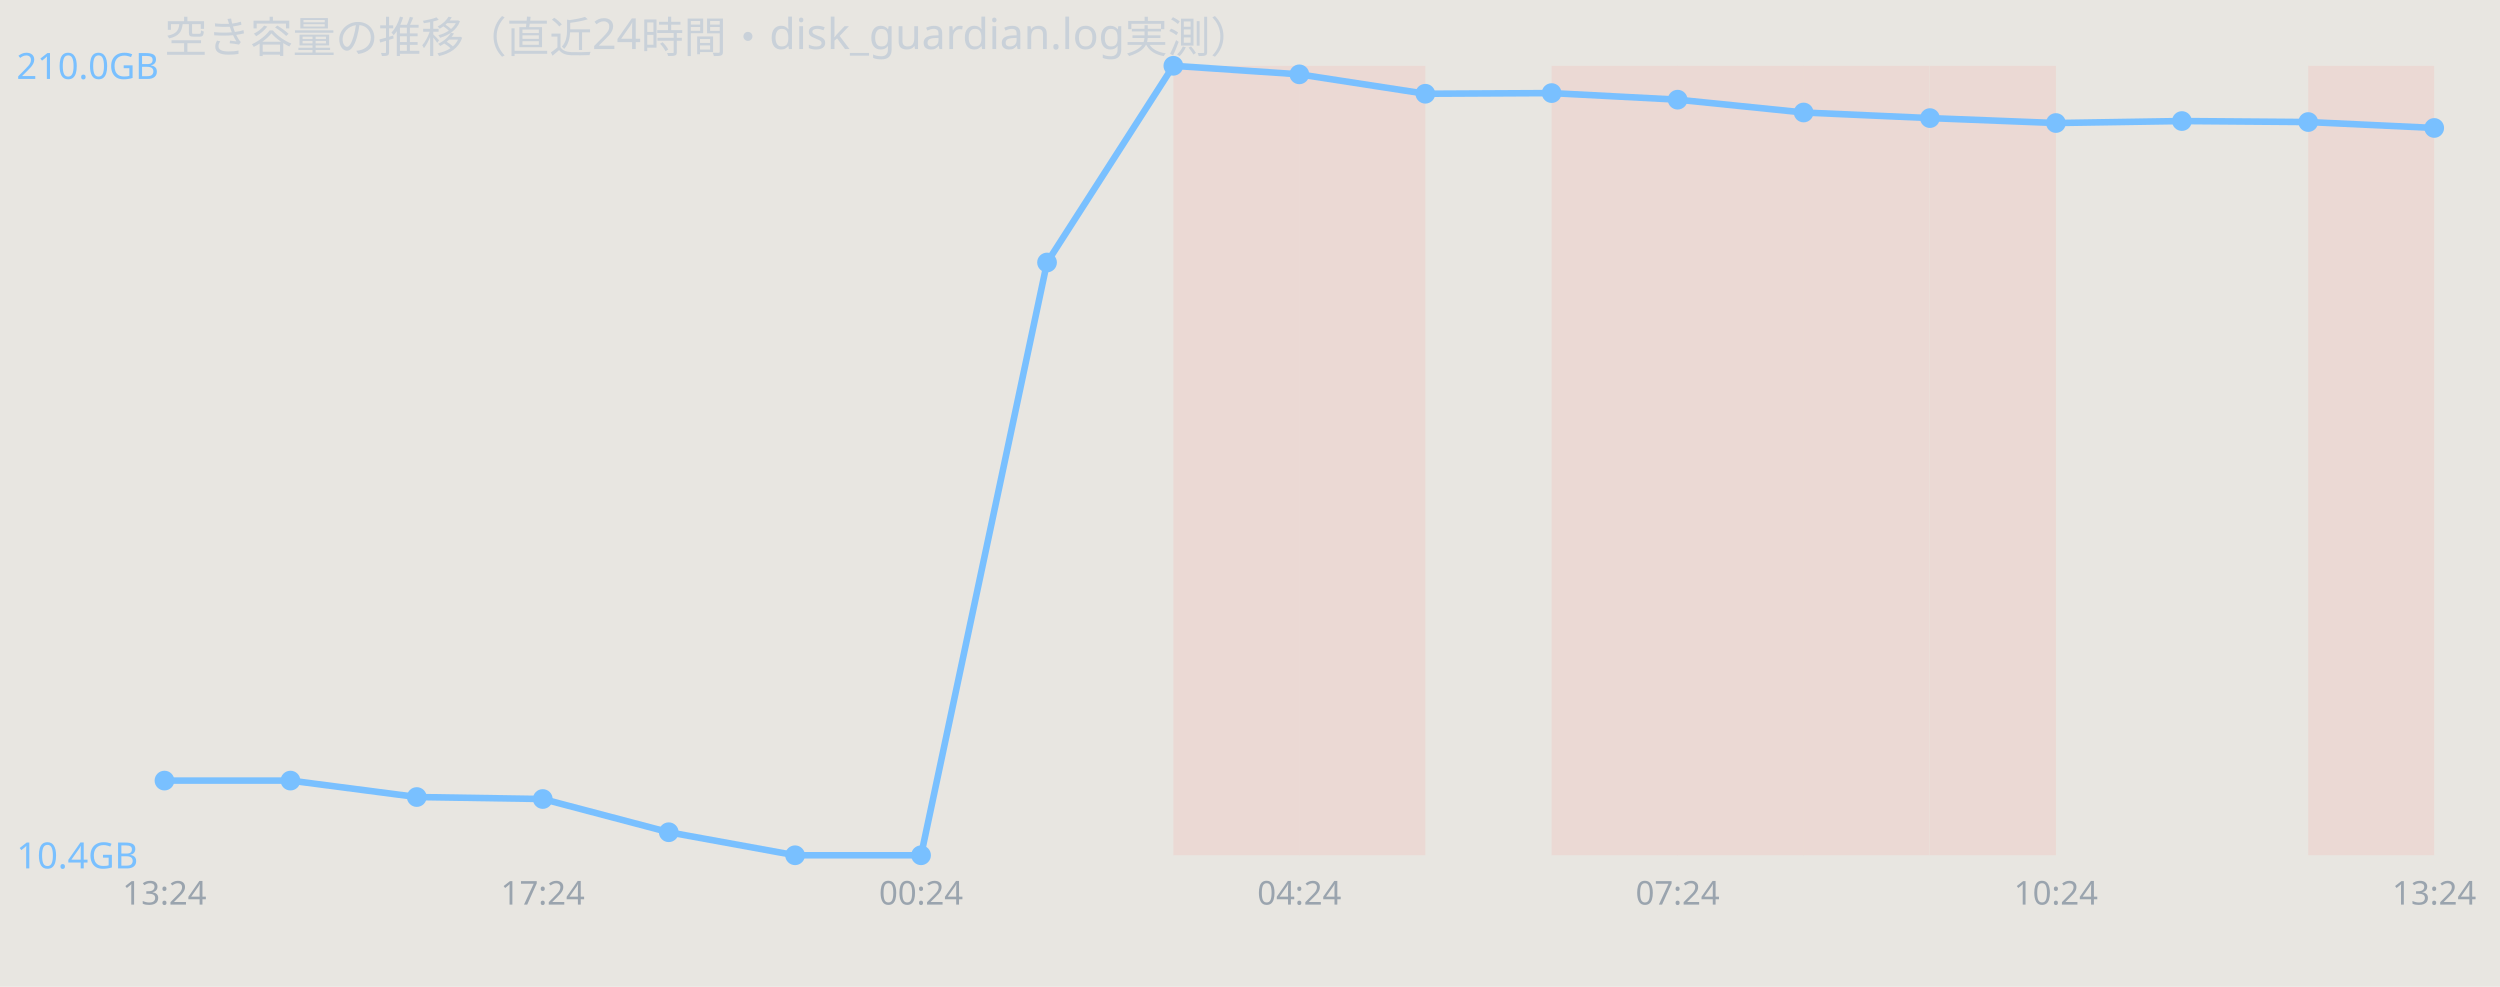
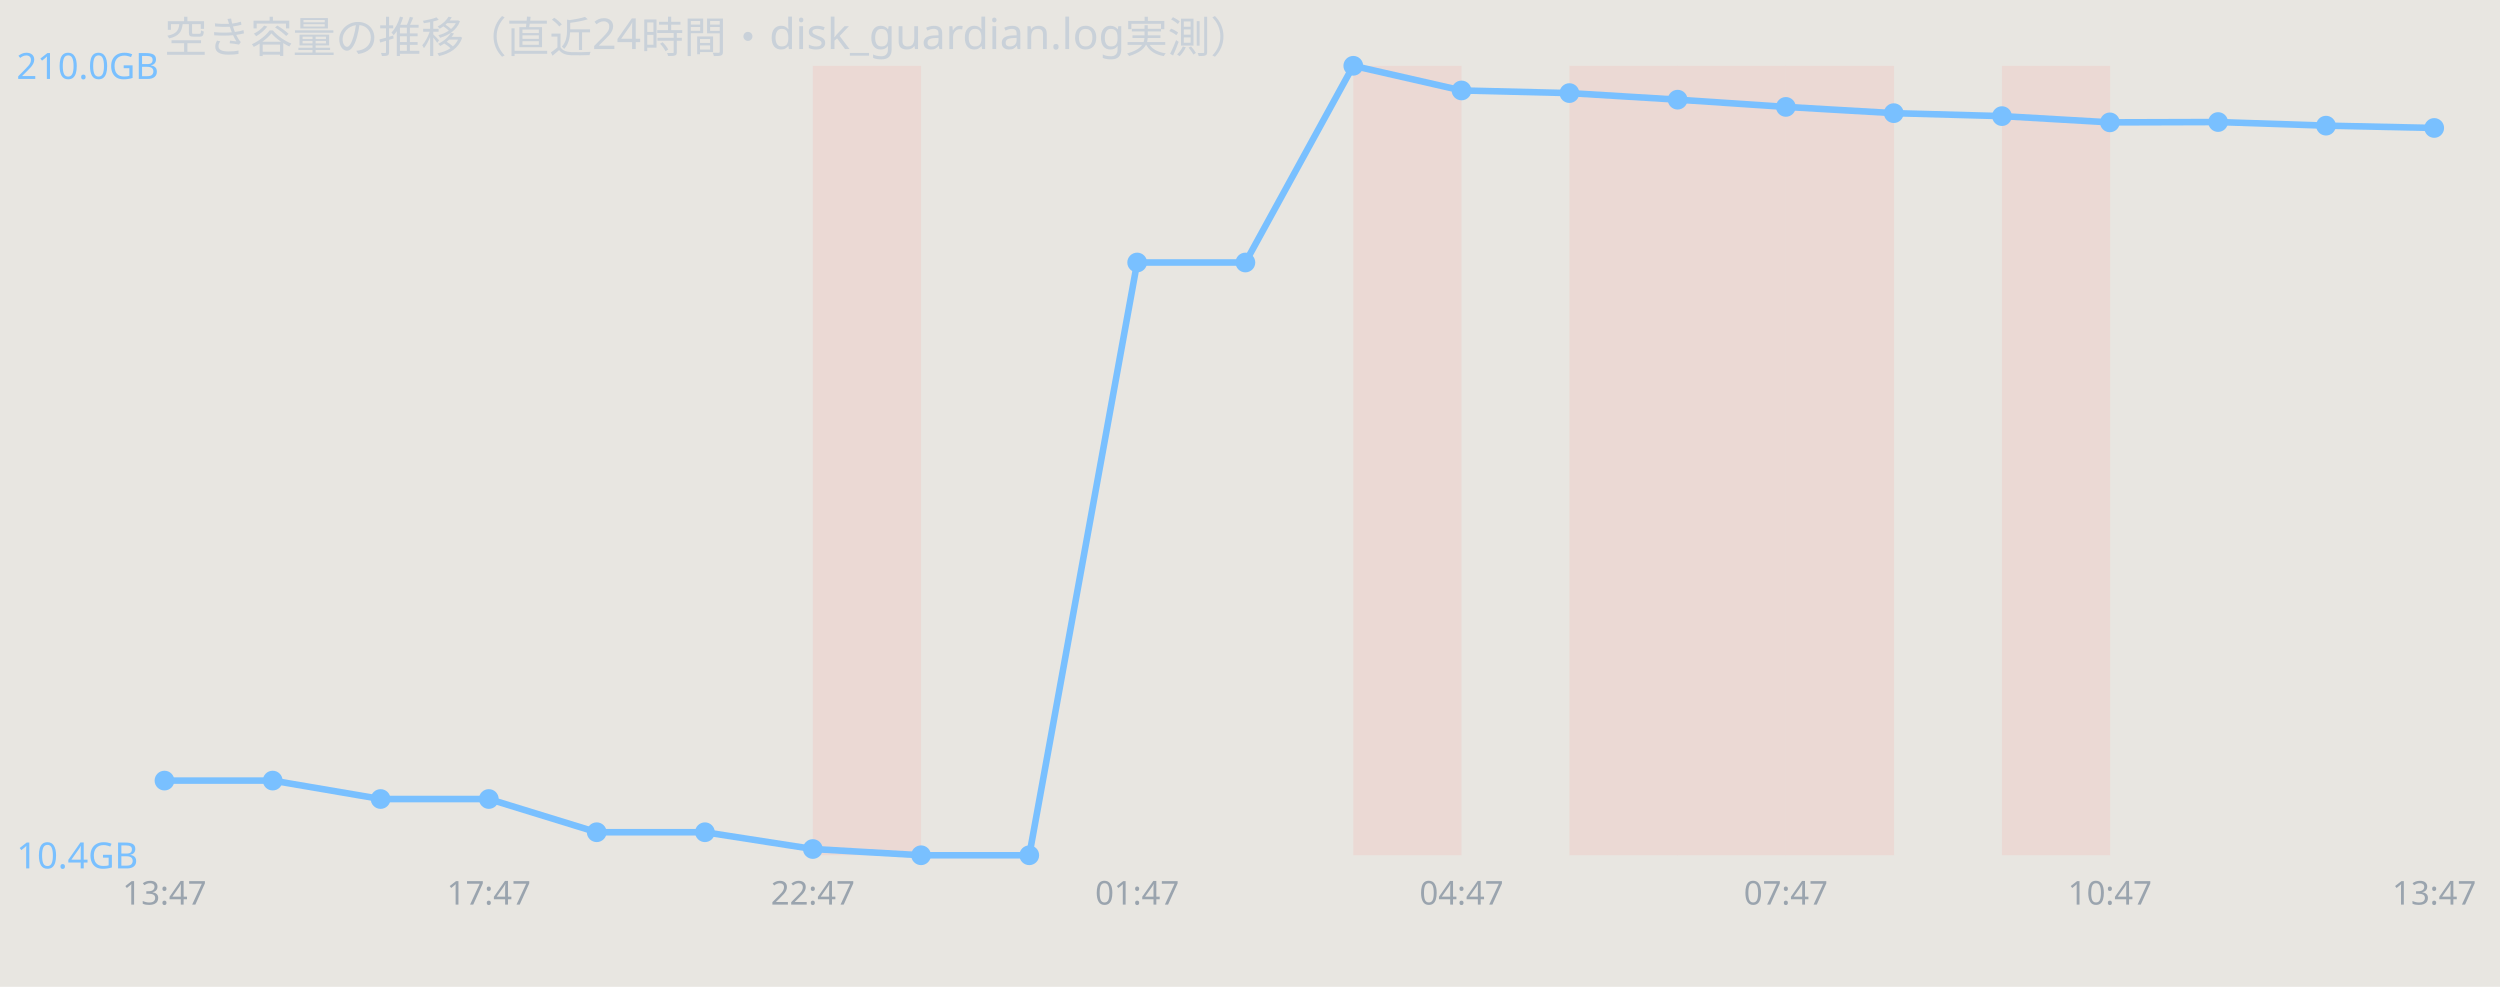
<svg xmlns="http://www.w3.org/2000/svg" width="760" height="300" viewBox="0 0 760 300" font-family="sans-serif">
  <rect width="760" height="300" fill="#e8e6e1" />
  <text x="50" y="16" font-size="13" fill="#c9d1d9">空き容量の推移（直近24時間・disk_guardian.log実測）</text>
-   <rect x="356.7" y="20" width="38.3" height="240" fill="#ff7b72" opacity="0.12" />
-   <rect x="395.0" y="20" width="38.3" height="240" fill="#ff7b72" opacity="0.12" />
-   <rect x="471.7" y="20" width="38.3" height="240" fill="#ff7b72" opacity="0.12" />
-   <rect x="510.0" y="20" width="38.3" height="240" fill="#ff7b72" opacity="0.12" />
-   <rect x="548.3" y="20" width="38.3" height="240" fill="#ff7b72" opacity="0.12" />
-   <rect x="586.7" y="20" width="38.3" height="240" fill="#ff7b72" opacity="0.12" />
-   <rect x="701.7" y="20" width="38.3" height="240" fill="#ff7b72" opacity="0.12" />
-   <polyline points="50.0,237.3 88.3,237.3 126.7,242.3 165.0,242.9 203.3,253.0 241.7,260.0 280.0,260.0 318.3,79.8 356.7,20.0 395.0,22.6 433.3,28.5 471.7,28.3 510.0,30.3 548.3,34.2 586.7,35.9 625.0,37.4 663.3,36.8 701.7,37.1 740.0,38.9" fill="none" stroke="#79c0ff" stroke-width="2" />
+   <rect x="247.1" y="20" width="32.9" height="240" fill="#ff7b72" opacity="0.12" />
+   <rect x="411.4" y="20" width="32.9" height="240" fill="#ff7b72" opacity="0.12" />
+   <rect x="477.1" y="20" width="32.9" height="240" fill="#ff7b72" opacity="0.12" />
+   <rect x="510.0" y="20" width="32.9" height="240" fill="#ff7b72" opacity="0.12" />
+   <rect x="542.9" y="20" width="32.9" height="240" fill="#ff7b72" opacity="0.12" />
+   <rect x="608.6" y="20" width="32.9" height="240" fill="#ff7b72" opacity="0.12" />
+   <polyline points="50.0,237.3 82.9,237.3 115.7,242.9 148.6,242.9 181.4,253.0 214.3,253.0 247.1,258.1 280.0,260.0 312.9,260.0 345.7,79.8 378.6,79.8 411.4,20.0 444.3,27.5 477.1,28.3 510.0,30.3 542.9,32.5 575.7,34.4 608.6,35.3 641.4,37.2 674.3,37.1 707.1,38.2 740.0,38.9" fill="none" stroke="#79c0ff" stroke-width="2" />
  <circle cx="50.0" cy="237.3" r="3" fill="#79c0ff" />
-   <circle cx="88.3" cy="237.3" r="3" fill="#79c0ff" />
-   <circle cx="126.7" cy="242.3" r="3" fill="#79c0ff" />
-   <circle cx="165.0" cy="242.9" r="3" fill="#79c0ff" />
-   <circle cx="203.3" cy="253.0" r="3" fill="#79c0ff" />
-   <circle cx="241.7" cy="260.0" r="3" fill="#79c0ff" />
+   <circle cx="82.9" cy="237.3" r="3" fill="#79c0ff" />
+   <circle cx="115.7" cy="242.9" r="3" fill="#79c0ff" />
+   <circle cx="148.6" cy="242.9" r="3" fill="#79c0ff" />
+   <circle cx="181.4" cy="253.0" r="3" fill="#79c0ff" />
+   <circle cx="214.3" cy="253.0" r="3" fill="#79c0ff" />
+   <circle cx="247.1" cy="258.1" r="3" fill="#79c0ff" />
  <circle cx="280.0" cy="260.0" r="3" fill="#79c0ff" />
-   <circle cx="318.3" cy="79.8" r="3" fill="#79c0ff" />
-   <circle cx="356.7" cy="20.0" r="3" fill="#79c0ff" />
-   <circle cx="395.0" cy="22.6" r="3" fill="#79c0ff" />
-   <circle cx="433.3" cy="28.5" r="3" fill="#79c0ff" />
-   <circle cx="471.7" cy="28.3" r="3" fill="#79c0ff" />
+   <circle cx="312.9" cy="260.0" r="3" fill="#79c0ff" />
+   <circle cx="345.7" cy="79.8" r="3" fill="#79c0ff" />
+   <circle cx="378.6" cy="79.8" r="3" fill="#79c0ff" />
+   <circle cx="411.4" cy="20.0" r="3" fill="#79c0ff" />
+   <circle cx="444.3" cy="27.5" r="3" fill="#79c0ff" />
+   <circle cx="477.1" cy="28.3" r="3" fill="#79c0ff" />
  <circle cx="510.0" cy="30.3" r="3" fill="#79c0ff" />
-   <circle cx="548.3" cy="34.2" r="3" fill="#79c0ff" />
-   <circle cx="586.7" cy="35.9" r="3" fill="#79c0ff" />
-   <circle cx="625.0" cy="37.4" r="3" fill="#79c0ff" />
-   <circle cx="663.3" cy="36.8" r="3" fill="#79c0ff" />
-   <circle cx="701.7" cy="37.1" r="3" fill="#79c0ff" />
+   <circle cx="542.9" cy="32.5" r="3" fill="#79c0ff" />
+   <circle cx="575.7" cy="34.4" r="3" fill="#79c0ff" />
+   <circle cx="608.6" cy="35.3" r="3" fill="#79c0ff" />
+   <circle cx="641.4" cy="37.2" r="3" fill="#79c0ff" />
+   <circle cx="674.3" cy="37.1" r="3" fill="#79c0ff" />
+   <circle cx="707.1" cy="38.2" r="3" fill="#79c0ff" />
  <circle cx="740.0" cy="38.9" r="3" fill="#79c0ff" />
  <text x="5" y="24.0" font-size="11" fill="#79c0ff">210.0GB</text>
  <text x="5" y="264.0" font-size="11" fill="#79c0ff">10.4GB</text>
-   <text x="50.0" y="275" font-size="10" fill="#9aa4ae" text-anchor="middle">13:24</text>
-   <text x="165.0" y="275" font-size="10" fill="#9aa4ae" text-anchor="middle">17:24</text>
-   <text x="280.0" y="275" font-size="10" fill="#9aa4ae" text-anchor="middle">00:24</text>
-   <text x="395.0" y="275" font-size="10" fill="#9aa4ae" text-anchor="middle">04:24</text>
-   <text x="510.0" y="275" font-size="10" fill="#9aa4ae" text-anchor="middle">07:24</text>
-   <text x="625.0" y="275" font-size="10" fill="#9aa4ae" text-anchor="middle">10:24</text>
-   <text x="740.0" y="275" font-size="10" fill="#9aa4ae" text-anchor="middle">13:24</text>
+   <text x="50.0" y="275" font-size="10" fill="#9aa4ae" text-anchor="middle">13:47</text>
+   <text x="148.6" y="275" font-size="10" fill="#9aa4ae" text-anchor="middle">17:47</text>
+   <text x="247.1" y="275" font-size="10" fill="#9aa4ae" text-anchor="middle">22:47</text>
+   <text x="345.7" y="275" font-size="10" fill="#9aa4ae" text-anchor="middle">01:47</text>
+   <text x="444.3" y="275" font-size="10" fill="#9aa4ae" text-anchor="middle">04:47</text>
+   <text x="542.9" y="275" font-size="10" fill="#9aa4ae" text-anchor="middle">07:47</text>
+   <text x="641.4" y="275" font-size="10" fill="#9aa4ae" text-anchor="middle">10:47</text>
+   <text x="740.0" y="275" font-size="10" fill="#9aa4ae" text-anchor="middle">13:47</text>
</svg>
